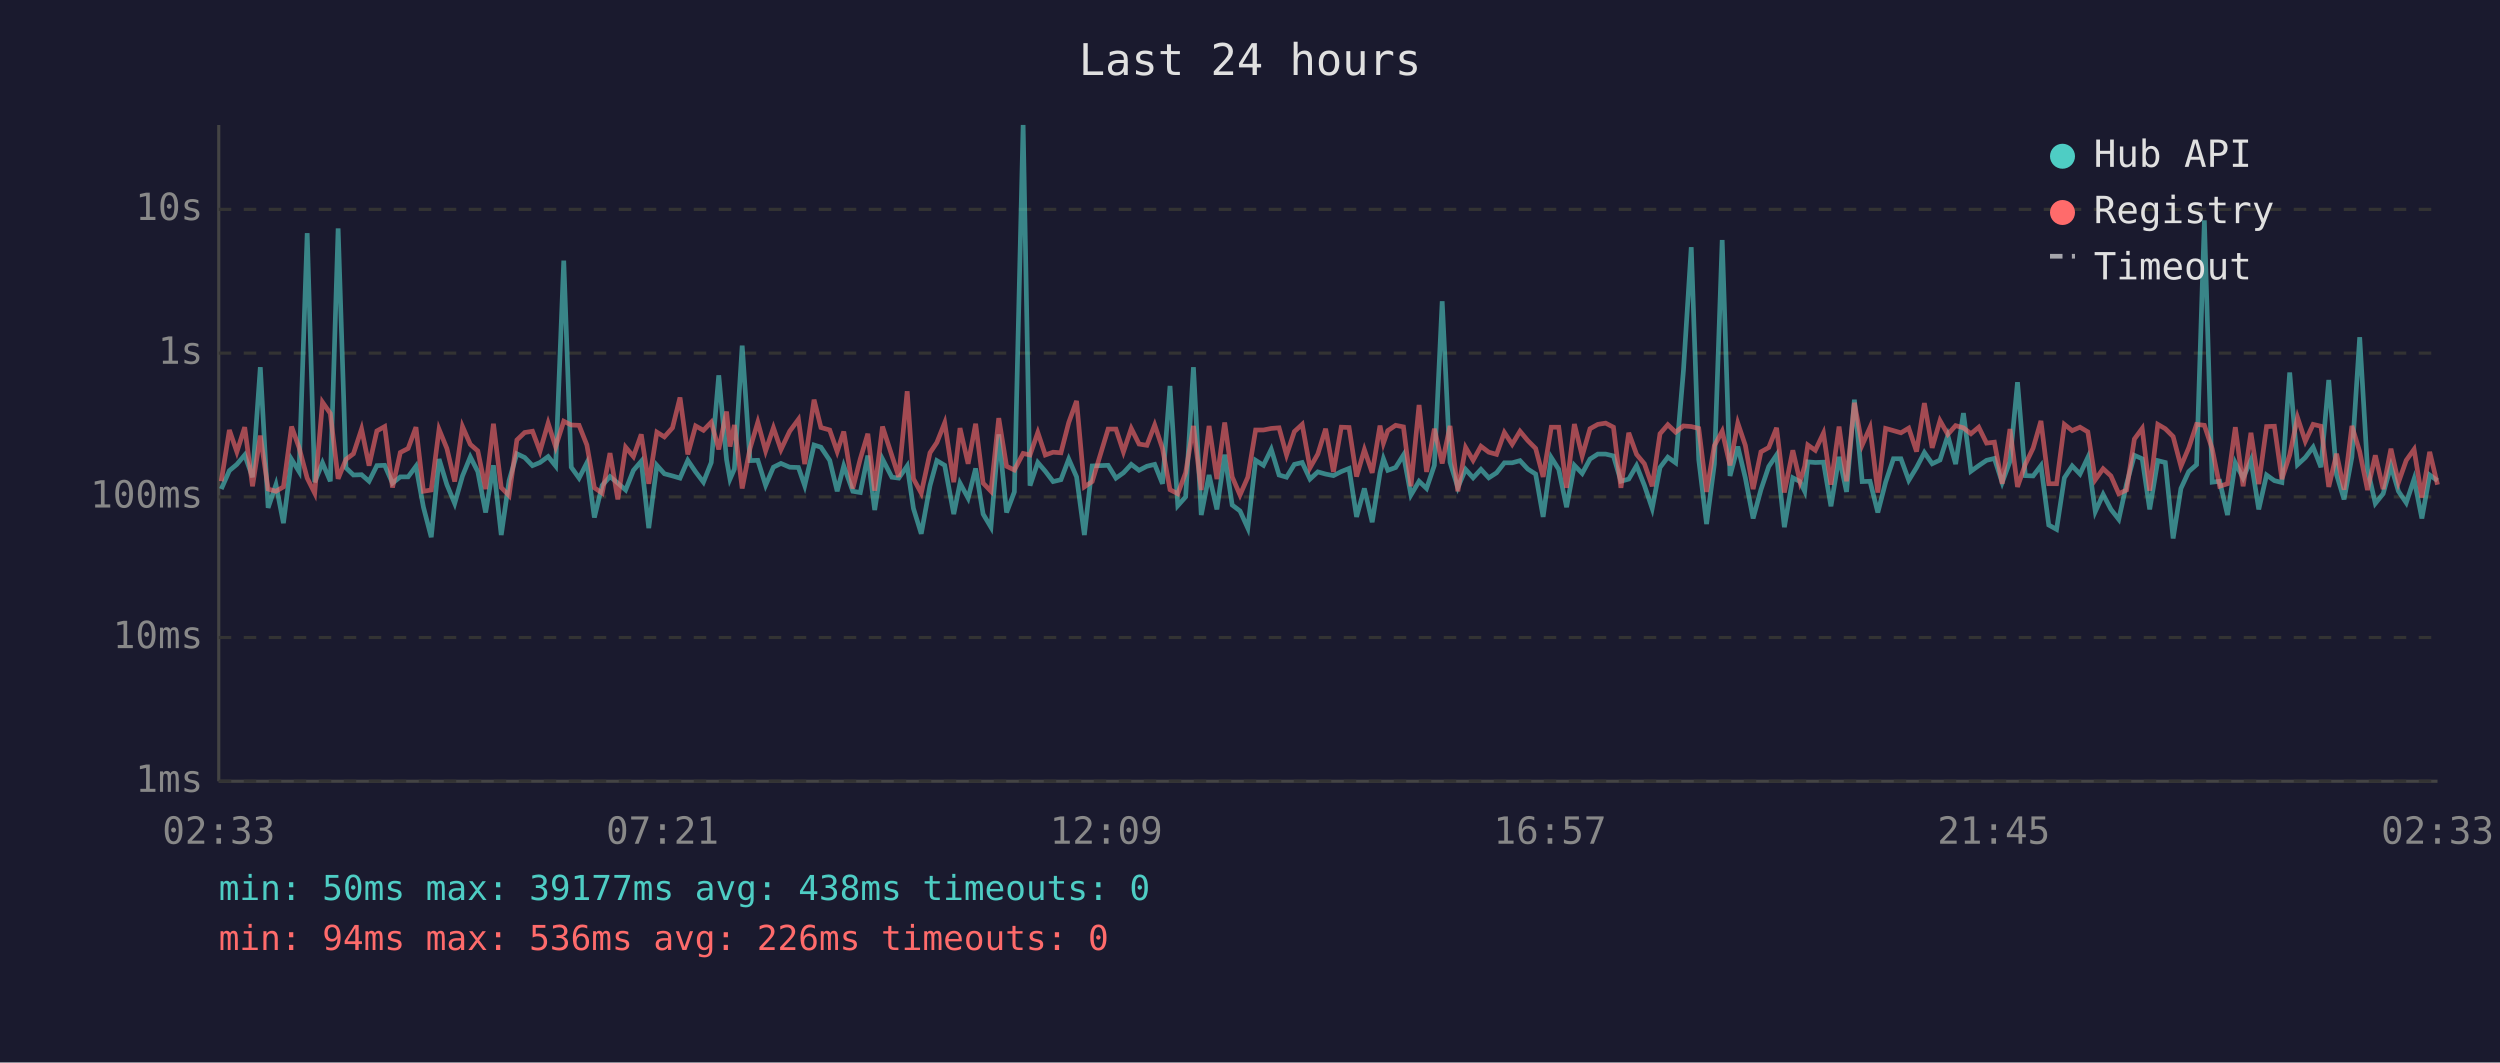
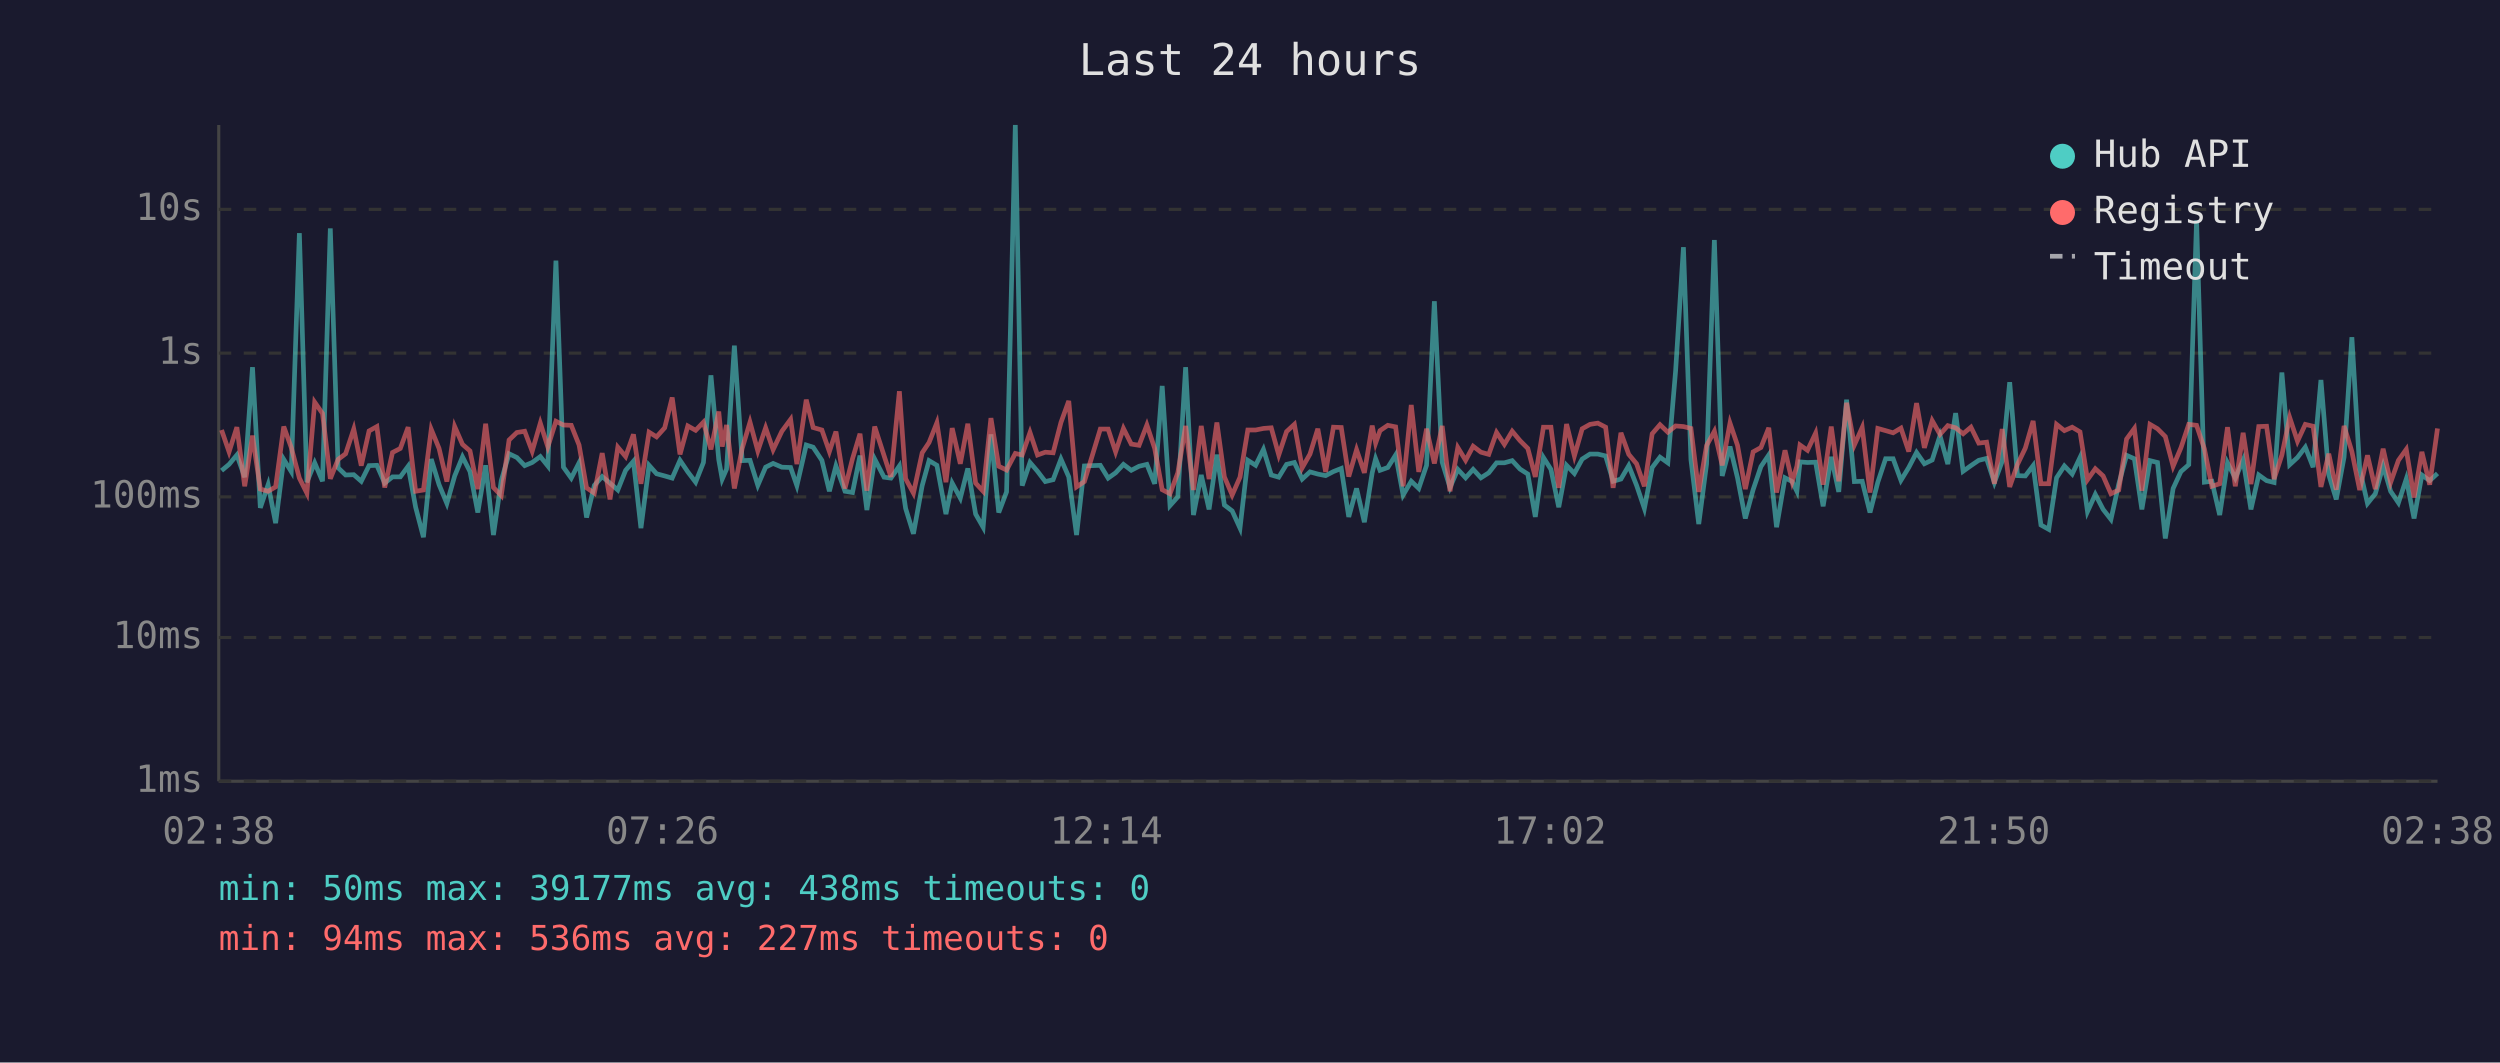
<svg xmlns="http://www.w3.org/2000/svg" viewBox="0 0 800 340" font-family="monospace" font-size="12">
  <rect width="800" height="340" fill="#1a1a2e" />
  <text x="400" y="24" fill="#e0e0e0" font-size="14" text-anchor="middle">Last 24 hours</text>
  <line x1="70" y1="40" x2="70" y2="250" stroke="#444" stroke-width="1" />
  <line x1="70" y1="250" x2="780" y2="250" stroke="#444" stroke-width="1" />
  <line x1="70" y1="250" x2="780" y2="250" stroke="#333" stroke-width="1" stroke-dasharray="4" />
  <text x="65" y="250" fill="#888" text-anchor="end" dominant-baseline="middle">1ms</text>
  <line x1="70" y1="204" x2="780" y2="204" stroke="#333" stroke-width="1" stroke-dasharray="4" />
  <text x="65" y="204" fill="#888" text-anchor="end" dominant-baseline="middle">10ms</text>
  <line x1="70" y1="159" x2="780" y2="159" stroke="#333" stroke-width="1" stroke-dasharray="4" />
  <text x="65" y="159" fill="#888" text-anchor="end" dominant-baseline="middle">100ms</text>
  <line x1="70" y1="113" x2="780" y2="113" stroke="#333" stroke-width="1" stroke-dasharray="4" />
  <text x="65" y="113" fill="#888" text-anchor="end" dominant-baseline="middle">1s</text>
  <line x1="70" y1="67" x2="780" y2="67" stroke="#333" stroke-width="1" stroke-dasharray="4" />
  <text x="65" y="67" fill="#888" text-anchor="end" dominant-baseline="middle">10s</text>
-   <text x="70" y="270" fill="#888" text-anchor="middle">02:33</text>
-   <text x="212" y="270" fill="#888" text-anchor="middle">07:21</text>
-   <text x="354" y="270" fill="#888" text-anchor="middle">12:09</text>
-   <text x="496" y="270" fill="#888" text-anchor="middle">16:57</text>
-   <text x="638" y="270" fill="#888" text-anchor="middle">21:45</text>
-   <text x="780" y="270" fill="#888" text-anchor="middle">02:33</text>
-   <polyline points="70.8,156.5 73.4,150.6 75.8,148.6 78.3,145.6 80.8,152.7 83.3,117.5 85.8,162.5 88.3,155.1 90.7,167.4 93.3,147.0 95.7,150.9 98.3,74.6 100.7,154.3 103.2,148.1 105.7,154.0 108.2,73.1 110.7,149.7 113.1,152.0 115.7,151.9 118.1,154.0 120.6,149.0 123.1,148.9 125.6,154.6 128.1,152.6 130.6,152.6 133.1,149.2 135.5,162.3 138.0,171.9 140.5,146.9 143.0,155.1 145.5,161.1 148.0,152.3 150.5,146.2 152.9,150.9 155.4,164.0 157.9,148.9 160.4,171.2 162.9,153.8 165.4,145.2 167.9,146.4 170.4,149.0 172.8,148.0 175.4,146.1 177.8,149.1 180.4,83.4 182.8,149.5 185.3,153.0 187.8,148.1 190.2,165.6 192.7,155.3 195.2,152.5 197.7,154.6 200.2,156.8 202.7,150.5 205.2,147.6 207.6,169.0 210.2,148.9 212.6,151.6 215.2,152.3 217.6,153.0 220.1,147.3 222.6,151.0 225.1,154.3 227.6,148.0 230.0,120.1 232.5,147.1 233.6,153.3 235.0,150.1 237.5,110.6 240.0,147.4 242.5,147.3 245.0,155.3 247.5,149.5 249.9,148.3 252.7,149.5 255.5,149.6 257.5,155.4 260.5,142.4 262.7,143.1 265.5,147.3 267.9,157.2 270.0,149.1 272.9,157.2 275.3,157.6 277.7,145.8 279.9,163.2 282.4,146.9 285.4,152.7 287.6,153.0 290.3,149.1 292.3,162.7 294.8,170.8 297.6,155.4 299.8,147.4 302.3,148.9 305.2,164.5 307.2,154.6 309.8,159.4 312.2,149.9 314.6,164.5 317.1,168.7 319.6,139.0 322.1,164.0 324.6,157.4 327.4,40.0 329.6,155.4 332.1,148.0 334.5,150.8 337.0,154.1 339.5,153.5 342.0,146.9 344.5,152.6 347.0,171.2 349.5,149.1 354.6,148.9 357.1,153.0 359.5,151.3 362.0,148.6 364.5,150.5 367.0,149.2 369.5,148.6 372.0,154.8 374.4,123.5 376.9,161.8 379.4,159.0 381.9,117.5 384.4,164.8 386.9,152.0 389.4,163.0 391.9,145.5 394.3,161.6 396.8,163.5 399.3,169.0 401.8,147.3 404.3,148.9 406.8,143.8 409.3,152.0 411.7,152.7 414.2,148.6 416.7,148.0 419.2,153.3 421.7,151.0 424.2,151.7 426.7,152.2 429.2,150.9 431.7,149.9 434.1,165.4 436.6,156.3 439.1,167.1 441.6,151.3 442.7,146.8 444.1,150.5 446.6,149.6 449.1,145.6 451.5,158.4 454.1,154.0 456.5,156.3 459.0,148.9 461.5,96.4 464.0,147.9 466.5,156.0 469.0,150.2 471.4,152.9 473.9,150.2 476.4,152.9 478.9,151.3 481.4,148.1 483.9,148.1 486.4,147.4 488.9,150.1 491.4,151.7 493.8,165.4 496.4,146.4 498.8,150.2 501.3,162.3 503.8,148.9 506.3,151.5 508.8,146.9 511.3,145.3 513.8,145.3 516.3,145.9 518.7,154.0 521.2,153.3 523.7,149.0 526.2,155.3 528.7,162.7 531.2,149.6 533.7,146.3 536.2,148.1 538.7,118.6 541.2,79.1 543.6,147.1 546.1,167.7 548.6,148.5 551.1,76.8 553.6,152.3 556.1,142.9 558.5,152.9 561.0,165.9 563.5,156.7 566.0,149.3 568.5,145.6 571.0,168.7 573.7,152.9 576.0,154.1 577.5,157.2 578.5,147.8 580.9,148.0 583.5,147.9 585.9,162.0 588.5,146.2 590.9,157.4 593.4,127.9 595.9,154.1 598.4,154.0 600.9,164.0 603.4,154.3 605.9,146.8 608.3,146.8 610.8,153.7 613.3,149.6 615.8,144.8 618.3,148.4 620.8,147.2 623.3,139.4 625.8,148.5 628.3,132.2 630.7,150.8 633.2,149.0 635.7,147.3 638.2,146.7 640.7,154.4 643.2,147.6 645.6,122.3 648.1,152.2 650.6,152.3 653.1,149.0 655.6,168.0 658.1,169.4 660.6,152.9 663.1,149.1 665.6,151.7 668.1,146.4 670.5,163.7 673.0,158.2 675.5,163.0 678.0,166.2 680.5,154.9 683.0,145.7 685.5,146.8 687.9,163.0 690.5,147.4 692.9,148.0 695.4,172.3 697.9,156.3 700.4,150.9 702.9,148.7 705.4,70.5 707.9,154.3 710.3,154.0 712.8,164.8 715.3,148.1 717.8,153.0 720.3,147.2 722.8,163.0 725.3,152.0 727.8,153.8 730.2,154.4 732.7,119.2 735.2,148.7 737.7,146.4 740.2,143.1 742.7,149.5 745.2,121.6 747.7,151.9 750.1,159.8 752.6,146.3 755.1,107.9 757.6,150.1 760.1,161.1 762.6,158.0 765.1,149.1 767.5,157.2 770.0,160.9 772.5,153.3 775.0,165.9 777.5,152.0 780.0,153.8" fill="none" stroke="#4ecdc4" stroke-width="1.5" opacity="0.6" />
-   <polyline points="70.8,154.0 73.4,137.6 75.8,144.6 78.3,136.7 80.8,155.6 83.3,139.4 85.8,156.5 88.3,157.2 90.7,155.8 93.3,136.5 95.7,143.2 98.3,153.0 100.7,157.8 103.2,128.7 105.7,132.3 108.2,153.2 110.7,147.0 113.1,145.2 115.7,137.3 118.1,149.0 120.6,137.9 123.1,136.5 125.6,156.0 128.1,144.8 130.6,143.5 133.1,136.7 135.5,157.2 138.0,156.8 140.5,137.4 143.0,143.5 145.5,154.1 148.0,136.5 150.5,142.2 152.9,144.3 155.4,156.5 157.9,135.6 160.4,156.0 162.9,158.6 165.4,140.8 167.9,138.4 170.4,138.0 172.8,144.4 175.4,135.4 177.8,143.0 180.4,134.8 182.8,136.0 185.3,136.1 187.8,142.4 190.2,156.1 192.7,157.8 195.2,145.0 197.7,159.8 200.2,143.1 202.7,146.1 205.2,139.0 207.6,154.8 210.2,138.3 212.6,139.8 215.2,136.9 217.6,127.2 220.1,145.4 222.6,136.3 225.1,137.7 227.6,135.1 230.0,143.8 232.5,131.7 233.6,142.9 235.0,136.0 237.5,156.3 240.0,143.5 242.5,135.1 245.0,144.3 247.5,136.9 249.9,143.9 252.7,138.0 255.5,134.2 257.5,148.5 260.5,127.9 262.7,136.8 265.5,137.6 267.9,144.5 270.0,138.1 272.9,156.3 275.3,146.8 277.7,138.8 279.9,157.0 282.4,136.5 285.4,145.8 287.6,152.6 290.3,125.2 292.3,153.2 294.8,157.8 297.6,144.9 299.8,141.6 302.3,135.3 305.2,154.3 307.2,137.0 309.8,148.4 312.2,135.6 314.6,154.6 317.1,157.2 319.6,133.8 322.1,149.2 324.6,150.4 327.4,145.1 329.6,145.6 332.1,138.4 334.5,145.6 337.0,144.7 339.5,144.9 342.0,135.2 344.5,128.3 347.0,155.8 349.5,154.1 354.6,137.3 357.1,137.3 359.5,144.6 362.0,137.1 364.5,142.1 367.0,142.5 369.5,136.0 372.0,143.5 374.4,156.7 376.9,158.0 379.4,151.3 381.9,136.3 384.4,156.8 386.9,136.3 389.4,153.3 391.9,135.2 394.3,152.6 396.8,158.4 399.3,152.7 401.8,137.6 404.3,137.6 406.8,137.1 409.3,136.9 411.7,145.6 414.2,138.1 416.7,135.8 419.2,149.7 421.7,145.3 424.2,137.2 426.7,151.0 429.2,136.7 431.7,136.8 434.1,152.5 436.6,143.9 439.1,151.3 441.6,136.2 442.7,141.8 444.1,137.8 446.6,136.1 449.1,136.6 451.5,155.6 454.1,129.6 456.5,151.0 459.0,137.2 461.5,148.3 464.0,136.3 466.5,157.2 469.0,143.2 471.4,147.3 473.9,142.8 476.4,144.7 478.9,145.4 481.4,138.4 483.9,142.2 486.4,138.0 488.9,141.0 491.4,143.5 493.8,152.6 496.4,136.7 498.8,136.7 501.3,156.1 503.8,135.7 506.3,145.9 508.8,137.2 511.3,135.8 513.8,135.4 516.3,136.7 518.7,156.1 521.2,138.5 523.7,145.4 526.2,148.4 528.7,155.6 531.2,138.8 533.7,135.9 536.2,138.3 538.7,136.3 541.2,136.5 543.6,137.1 546.1,157.4 548.6,142.6 551.1,138.0 553.6,148.9 556.1,135.4 558.5,142.5 561.0,156.5 563.5,144.6 566.0,143.2 568.5,136.9 571.0,157.6 573.7,144.1 576.0,154.1 577.5,149.2 578.5,142.4 580.9,144.1 583.5,138.6 585.9,155.1 588.5,136.5 590.9,154.0 593.4,128.9 595.9,142.4 598.4,136.8 600.9,157.6 603.4,137.1 605.9,137.8 608.3,138.5 610.8,137.0 613.3,144.5 615.8,129.0 618.3,143.3 620.8,134.6 623.3,139.0 625.8,136.2 628.3,136.9 630.7,138.8 633.2,136.7 635.7,141.8 638.2,141.5 640.7,154.8 643.2,137.3 645.6,155.8 648.1,148.6 650.6,143.4 653.1,134.7 655.6,154.8 658.1,154.8 660.6,135.8 663.1,137.8 665.6,136.7 668.1,138.2 670.5,153.5 673.0,150.0 675.5,152.3 678.0,158.0 680.5,156.8 683.0,140.5 685.5,137.1 687.9,157.0 690.5,135.8 692.9,137.2 695.4,139.7 697.9,149.2 700.4,143.3 702.9,135.8 705.4,136.1 707.9,143.6 710.3,155.6 712.8,154.8 715.3,136.7 717.8,155.6 720.3,138.5 722.8,154.9 725.3,136.5 727.8,136.4 730.2,153.3 732.7,145.6 735.2,133.6 737.7,141.2 740.2,135.8 742.7,136.4 745.2,155.8 747.7,145.2 750.1,156.7 752.6,136.3 755.1,144.5 757.6,156.8 760.1,145.7 762.6,156.5 765.1,143.6 767.5,154.4 770.0,147.3 772.5,143.8 775.0,159.2 777.5,144.6 780.0,155.1" fill="none" stroke="#ff6b6b" stroke-width="1.5" opacity="0.6" />
+   <text x="70" y="270" fill="#888" text-anchor="middle">02:38</text>
+   <text x="212" y="270" fill="#888" text-anchor="middle">07:26</text>
+   <text x="354" y="270" fill="#888" text-anchor="middle">12:14</text>
+   <text x="496" y="270" fill="#888" text-anchor="middle">17:02</text>
+   <text x="638" y="270" fill="#888" text-anchor="middle">21:50</text>
+   <text x="780" y="270" fill="#888" text-anchor="middle">02:38</text>
+   <polyline points="70.9,150.6 73.3,148.6 75.8,145.6 78.3,152.7 80.8,117.5 83.3,162.5 85.8,155.1 88.2,167.4 90.8,147.0 93.2,150.9 95.8,74.6 98.2,154.3 100.7,148.1 103.2,154.0 105.7,73.1 108.2,149.7 110.6,152.0 113.2,151.9 115.6,154.0 118.1,149.0 120.6,148.9 123.1,154.6 125.6,152.6 128.1,152.6 130.6,149.2 133.0,162.3 135.5,171.9 138.0,146.9 140.5,155.1 143.0,161.1 145.5,152.3 148.0,146.2 150.4,150.9 152.9,164.0 155.4,148.9 157.9,171.2 160.4,153.8 162.9,145.2 165.4,146.4 167.9,149.0 170.3,148.0 172.9,146.1 175.3,149.1 177.9,83.4 180.3,149.5 182.8,153.0 185.3,148.1 187.7,165.6 190.2,155.3 192.7,152.5 195.2,154.6 197.7,156.8 200.2,150.5 202.7,147.6 205.1,169.0 207.7,148.9 210.1,151.6 212.7,152.3 215.1,153.0 217.6,147.3 220.1,151.0 222.6,154.3 225.1,148.0 227.5,120.1 230.0,147.1 231.1,153.3 232.5,150.1 235.0,110.6 237.5,147.4 240.0,147.3 242.5,155.3 245.0,149.5 247.4,148.3 250.2,149.5 253.0,149.6 255.0,155.4 258.0,142.4 260.2,143.1 263.0,147.3 265.4,157.2 267.5,149.1 270.4,157.2 272.8,157.6 275.2,145.8 277.4,163.2 279.9,146.9 282.9,152.7 285.1,153.0 287.8,149.1 289.8,162.7 292.3,170.8 295.1,155.4 297.3,147.4 299.8,148.9 302.7,164.5 304.7,154.6 307.3,159.4 309.7,149.9 312.2,164.5 314.6,168.7 317.1,139.0 319.6,164.0 322.1,157.4 324.9,40.0 327.1,155.4 329.6,148.0 332.0,150.8 334.5,154.1 337.0,153.5 339.5,146.9 342.0,152.6 344.5,171.2 347.0,149.1 352.1,148.9 354.6,153.0 357.0,151.3 359.5,148.6 362.0,150.5 364.5,149.2 367.0,148.6 369.5,154.8 371.9,123.5 374.4,161.8 376.9,159.0 379.4,117.5 381.9,164.8 384.4,152.0 386.9,163.0 389.4,145.5 391.8,161.6 394.3,163.5 396.8,169.0 399.3,147.3 401.8,148.9 404.3,143.8 406.8,152.0 409.2,152.7 411.7,148.6 414.2,148.0 416.7,153.3 419.2,151.0 421.7,151.7 424.2,152.2 426.7,150.9 429.2,149.9 431.6,165.4 434.1,156.3 436.6,167.1 439.1,151.3 440.2,146.8 441.6,150.5 444.1,149.6 446.6,145.6 449.0,158.4 451.6,154.0 454.0,156.3 456.5,148.9 459.0,96.4 461.5,147.9 464.0,156.0 466.5,150.2 469.0,152.9 471.4,150.2 473.9,152.9 476.4,151.3 478.9,148.1 481.4,148.1 483.9,147.4 486.4,150.1 488.9,151.7 491.3,165.4 493.9,146.4 496.3,150.2 498.8,162.3 501.3,148.9 503.8,151.5 506.3,146.9 508.8,145.3 511.3,145.3 513.8,145.9 516.2,154.0 518.7,153.3 521.2,149.0 523.7,155.3 526.2,162.7 528.7,149.6 531.2,146.3 533.7,148.1 536.2,118.6 538.7,79.1 541.1,147.1 543.6,167.7 546.1,148.5 548.6,76.8 551.1,152.3 553.6,142.9 556.0,152.9 558.5,165.9 561.0,156.7 563.5,149.3 566.0,145.6 568.5,168.7 571.2,152.9 573.5,154.1 575.0,157.2 576.0,147.8 578.4,148.0 581.0,147.9 583.4,162.0 586.0,146.2 588.4,157.4 590.9,127.9 593.4,154.1 595.9,154.0 598.4,164.0 600.9,154.3 603.4,146.8 605.8,146.8 608.3,153.7 610.8,149.6 613.3,144.8 615.8,148.4 618.3,147.2 620.8,139.4 623.3,148.5 625.8,132.2 628.2,150.8 630.7,149.0 633.2,147.3 635.7,146.7 638.2,154.4 640.7,147.6 643.1,122.3 645.6,152.2 648.1,152.3 650.6,149.0 653.1,168.0 655.6,169.4 658.1,152.9 660.6,149.1 663.1,151.7 665.6,146.4 668.0,163.7 670.5,158.2 673.0,163.0 675.5,166.2 678.0,154.9 680.5,145.7 683.0,146.8 685.4,163.0 688.0,147.4 690.4,148.0 692.9,172.3 695.4,156.3 697.9,150.9 700.4,148.7 702.9,70.5 705.4,154.3 707.8,154.0 710.3,164.8 712.8,148.1 715.3,153.0 717.8,147.2 720.3,163.0 722.8,152.0 725.3,153.8 727.7,154.4 730.2,119.2 732.7,148.7 735.2,146.4 737.7,143.1 740.2,149.5 742.7,121.6 745.2,151.9 747.6,159.8 750.1,146.3 752.6,107.9 755.1,150.1 757.6,161.1 760.1,158.0 762.6,149.1 765.0,157.2 767.5,160.9 770.0,153.3 772.5,165.9 775.0,152.0 777.5,153.8 780.0,151.5" fill="none" stroke="#4ecdc4" stroke-width="1.5" opacity="0.6" />
+   <polyline points="70.9,137.6 73.3,144.6 75.8,136.7 78.3,155.6 80.8,139.4 83.3,156.5 85.8,157.2 88.2,155.8 90.8,136.5 93.2,143.2 95.8,153.0 98.2,157.8 100.7,128.7 103.2,132.3 105.7,153.2 108.2,147.0 110.6,145.2 113.2,137.3 115.6,149.0 118.1,137.9 120.6,136.5 123.1,156.0 125.6,144.8 128.1,143.5 130.6,136.7 133.0,157.2 135.5,156.8 138.0,137.4 140.5,143.5 143.0,154.1 145.5,136.5 148.0,142.2 150.4,144.3 152.9,156.5 155.4,135.6 157.9,156.0 160.4,158.6 162.9,140.8 165.4,138.4 167.9,138.0 170.3,144.4 172.9,135.4 175.3,143.0 177.9,134.8 180.3,136.0 182.8,136.1 185.3,142.4 187.7,156.1 190.2,157.8 192.7,145.0 195.2,159.8 197.7,143.1 200.2,146.1 202.7,139.0 205.1,154.8 207.7,138.3 210.1,139.8 212.7,136.9 215.1,127.2 217.6,145.4 220.1,136.3 222.6,137.7 225.1,135.1 227.5,143.8 230.0,131.7 231.1,142.9 232.5,136.0 235.0,156.3 237.5,143.5 240.0,135.1 242.5,144.3 245.0,136.9 247.4,143.9 250.2,138.0 253.0,134.2 255.0,148.5 258.0,127.9 260.2,136.8 263.0,137.6 265.4,144.5 267.5,138.1 270.4,156.3 272.8,146.8 275.2,138.8 277.4,157.0 279.9,136.5 282.9,145.8 285.1,152.6 287.8,125.2 289.8,153.2 292.3,157.8 295.1,144.9 297.3,141.6 299.8,135.3 302.7,154.3 304.7,137.0 307.3,148.4 309.7,135.6 312.2,154.6 314.6,157.2 317.1,133.8 319.6,149.2 322.1,150.4 324.9,145.1 327.1,145.6 329.6,138.4 332.0,145.6 334.5,144.7 337.0,144.9 339.5,135.2 342.0,128.3 344.5,155.8 347.0,154.1 352.1,137.3 354.6,137.3 357.0,144.6 359.5,137.1 362.0,142.1 364.5,142.5 367.0,136.0 369.5,143.5 371.9,156.7 374.4,158.0 376.9,151.3 379.4,136.3 381.9,156.8 384.4,136.3 386.9,153.3 389.4,135.2 391.8,152.6 394.3,158.4 396.8,152.7 399.3,137.6 401.8,137.6 404.3,137.1 406.8,136.9 409.2,145.6 411.7,138.1 414.2,135.8 416.7,149.7 419.2,145.3 421.7,137.2 424.2,151.0 426.7,136.7 429.2,136.8 431.6,152.5 434.1,143.9 436.6,151.3 439.1,136.2 440.2,141.8 441.6,137.8 444.1,136.1 446.6,136.6 449.0,155.6 451.6,129.6 454.0,151.0 456.5,137.2 459.0,148.3 461.5,136.3 464.0,157.2 466.5,143.2 469.0,147.3 471.4,142.8 473.9,144.7 476.4,145.4 478.9,138.4 481.4,142.2 483.9,138.0 486.4,141.0 488.9,143.5 491.3,152.6 493.9,136.7 496.3,136.7 498.8,156.1 501.3,135.7 503.8,145.9 506.3,137.2 508.8,135.8 511.3,135.4 513.8,136.7 516.2,156.1 518.7,138.5 521.2,145.4 523.7,148.4 526.2,155.6 528.7,138.8 531.2,135.9 533.7,138.3 536.2,136.3 538.7,136.5 541.1,137.1 543.6,157.4 546.1,142.6 548.6,138.0 551.1,148.9 553.6,135.4 556.0,142.5 558.5,156.5 561.0,144.6 563.5,143.2 566.0,136.9 568.5,157.6 571.2,144.1 573.5,154.1 575.0,149.2 576.0,142.4 578.4,144.1 581.0,138.6 583.4,155.1 586.0,136.5 588.4,154.0 590.9,128.9 593.4,142.4 595.9,136.8 598.4,157.6 600.9,137.1 603.4,137.8 605.8,138.5 608.3,137.0 610.8,144.5 613.3,129.0 615.8,143.3 618.3,134.6 620.8,139.0 623.3,136.2 625.8,136.9 628.2,138.8 630.7,136.7 633.2,141.8 635.7,141.5 638.2,154.8 640.7,137.3 643.1,155.8 645.6,148.6 648.1,143.4 650.6,134.7 653.1,154.8 655.6,154.8 658.1,135.8 660.6,137.8 663.1,136.7 665.6,138.2 668.0,153.5 670.5,150.0 673.0,152.3 675.5,158.0 678.0,156.8 680.5,140.5 683.0,137.1 685.4,157.0 688.0,135.8 690.4,137.2 692.9,139.7 695.4,149.2 697.9,143.3 700.4,135.8 702.9,136.1 705.4,143.6 707.8,155.6 710.3,154.8 712.8,136.7 715.3,155.6 717.8,138.5 720.3,154.9 722.8,136.5 725.3,136.4 727.7,153.3 730.2,145.6 732.7,133.6 735.2,141.2 737.7,135.8 740.2,136.4 742.7,155.8 745.2,145.2 747.6,156.7 750.1,136.3 752.6,144.5 755.1,156.8 757.6,145.7 760.1,156.5 762.6,143.6 765.0,154.4 767.5,147.3 770.0,143.8 772.5,159.2 775.0,144.6 777.5,155.1 780.0,137.1" fill="none" stroke="#ff6b6b" stroke-width="1.5" opacity="0.6" />
  <circle cx="660" cy="50" r="4" fill="#4ecdc4" />
  <text x="670" y="50" fill="#e0e0e0" dominant-baseline="middle">Hub API</text>
  <circle cx="660" cy="68" r="4" fill="#ff6b6b" />
  <text x="670" y="68" fill="#e0e0e0" dominant-baseline="middle">Registry</text>
  <line x1="656" y1="82" x2="664" y2="82" stroke="#e0e0e0" stroke-width="1.5" stroke-dasharray="4,3" opacity="0.7" />
  <text x="670" y="86" fill="#e0e0e0" dominant-baseline="middle">Timeout</text>
  <text x="70" y="288" fill="#4ecdc4" font-size="11">min: 50ms  max: 39177ms  avg: 438ms  timeouts: 0</text>
-   <text x="70" y="304" fill="#ff6b6b" font-size="11">min: 94ms  max: 536ms  avg: 226ms  timeouts: 0</text>
+   <text x="70" y="304" fill="#ff6b6b" font-size="11">min: 94ms  max: 536ms  avg: 227ms  timeouts: 0</text>
</svg>
